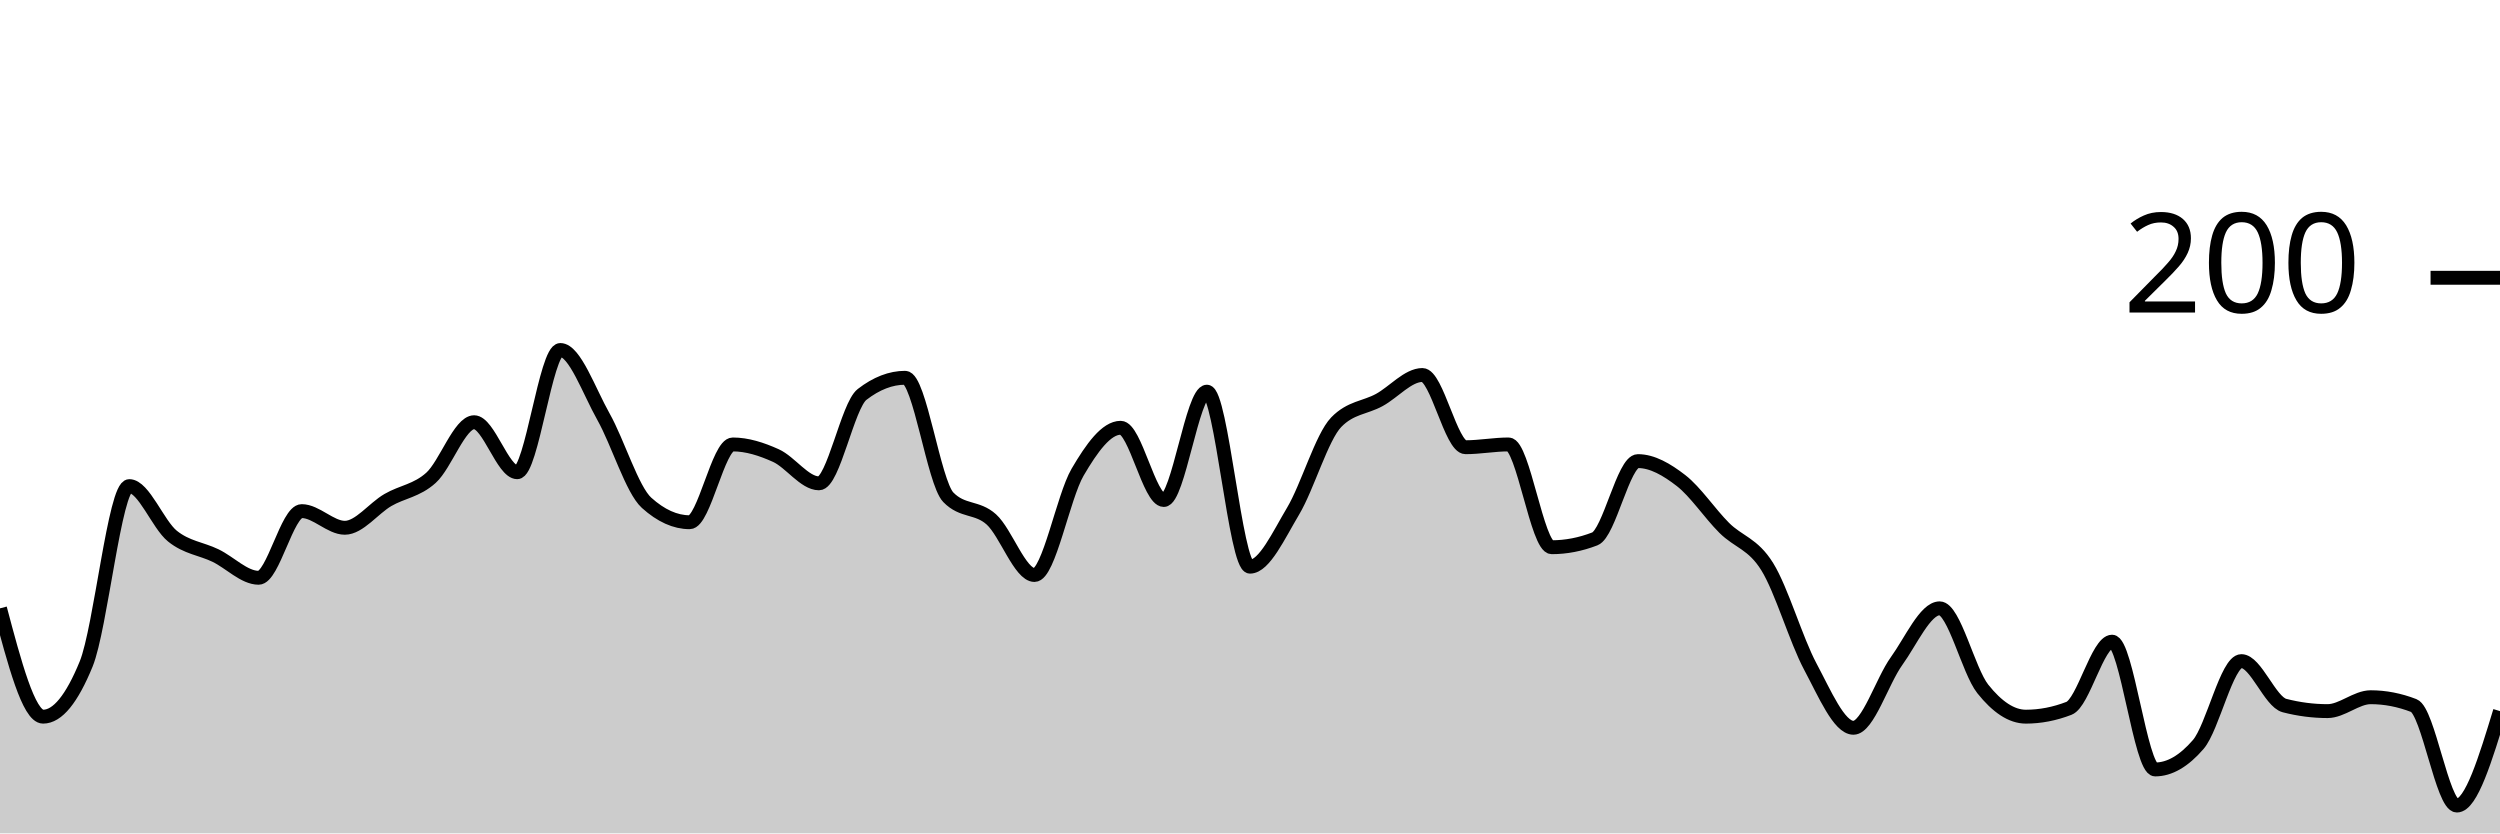
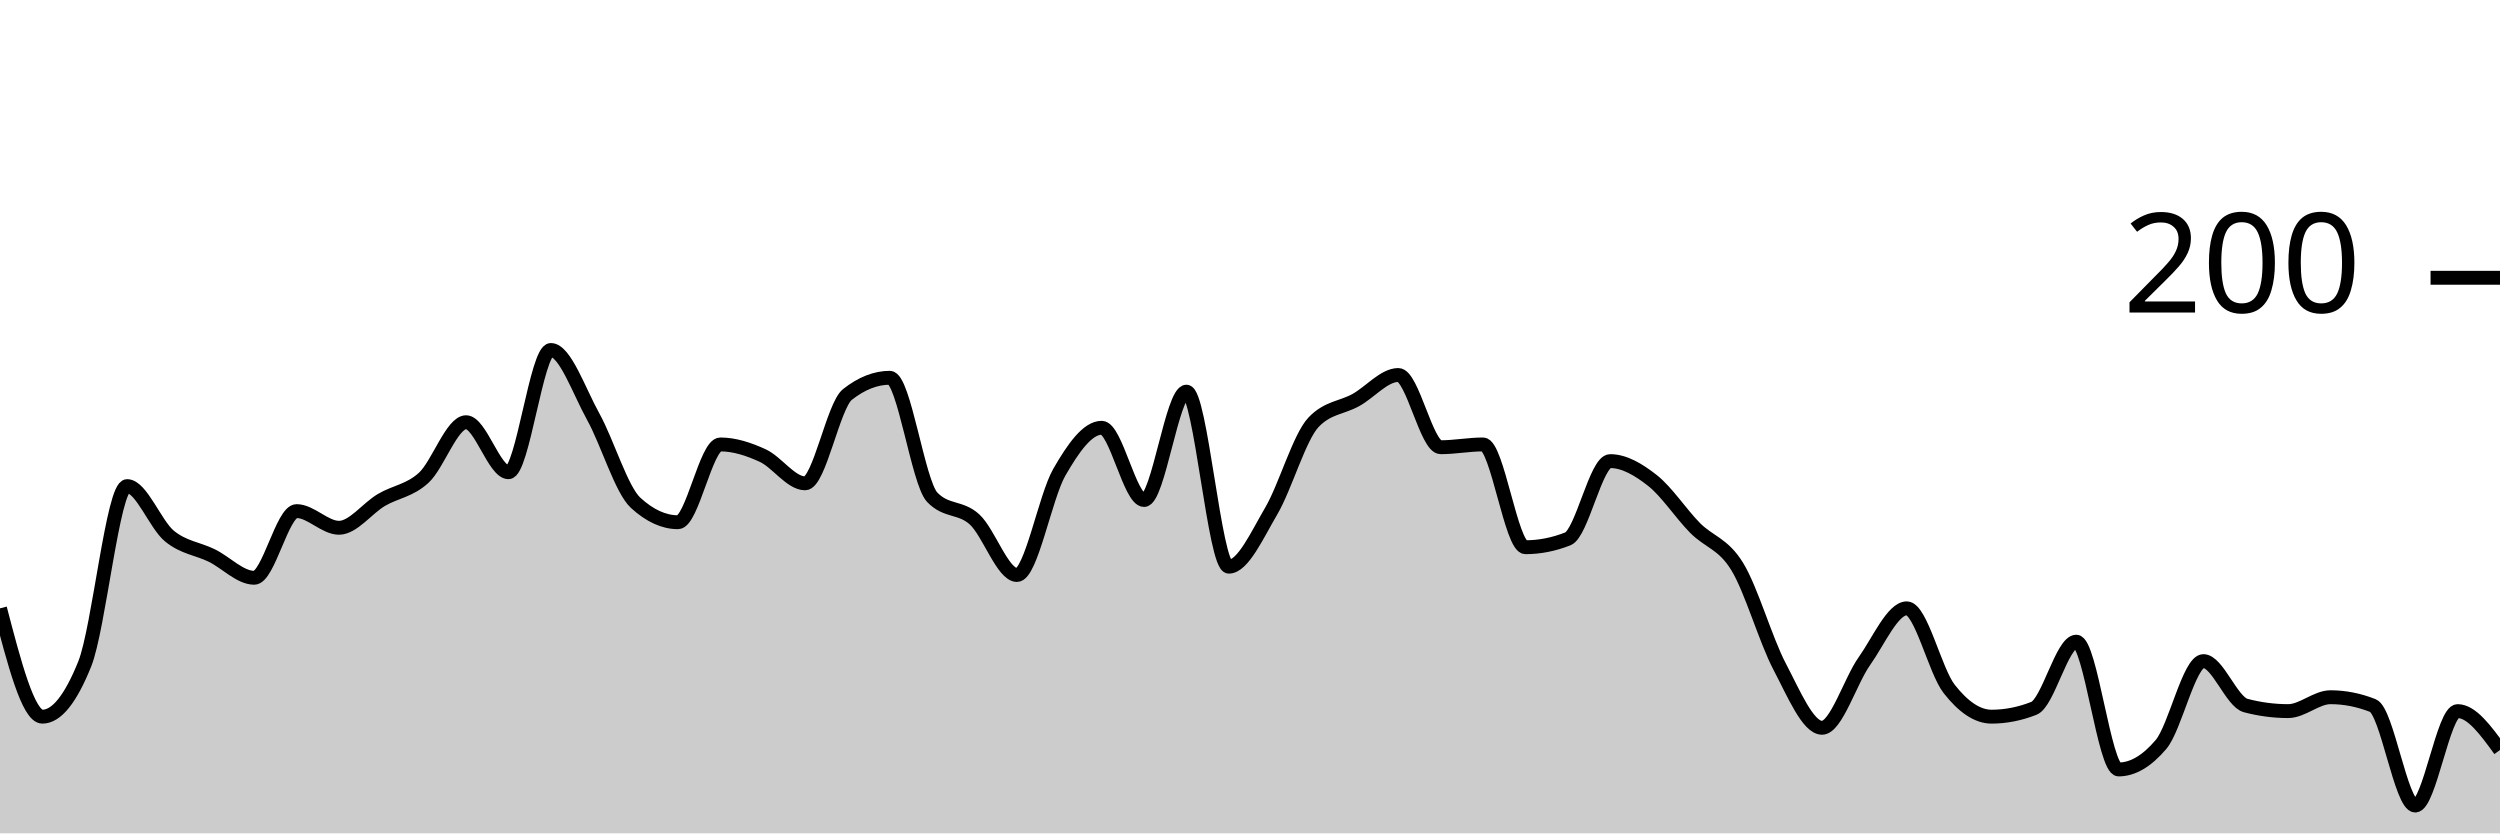
<svg xmlns="http://www.w3.org/2000/svg" viewBox="0 0 180 60">
  <g transform="translate(0,20)">
-     <path class="area" fill="rgba(0, 0, 0, 0.2)" d="M0,23.8C1.034,27.7,2.069,31.6,3.103,31.6C4.138,31.6,5.172,30.333,6.207,27.8C7.241,25.267,8.276,15,9.31,15C10.345,15,11.379,17.767,12.414,18.6C13.448,19.433,14.483,19.5,15.517,20C16.552,20.5,17.586,21.6,18.621,21.6C19.655,21.6,20.69,16.8,21.724,16.8C22.759,16.8,23.793,18,24.828,18C25.862,18,26.897,16.6,27.931,16C28.966,15.4,30,15.333,31.034,14.4C32.069,13.467,33.103,10.4,34.138,10.4C35.172,10.4,36.207,14,37.241,14C38.276,14,39.31,5.2,40.345,5.2C41.379,5.2,42.414,8.167,43.448,10C44.483,11.833,45.517,15.267,46.552,16.2C47.586,17.133,48.621,17.6,49.655,17.6C50.69,17.6,51.724,12,52.759,12C53.793,12,54.828,12.333,55.862,12.8C56.897,13.267,57.931,14.8,58.966,14.8C60,14.8,61.034,9.2,62.069,8.4C63.103,7.6,64.138,7.2,65.172,7.2C66.207,7.2,67.241,14.733,68.276,15.8C69.31,16.867,70.345,16.467,71.379,17.4C72.414,18.333,73.448,21.4,74.483,21.4C75.517,21.4,76.552,15.767,77.586,14C78.621,12.233,79.655,10.8,80.69,10.8C81.724,10.8,82.759,16,83.793,16C84.828,16,85.862,8.2,86.897,8.2C87.931,8.2,88.966,20.8,90,20.8C91.034,20.8,92.069,18.533,93.103,16.8C94.138,15.067,95.172,11.467,96.207,10.4C97.241,9.333,98.276,9.367,99.31,8.8C100.345,8.233,101.379,7,102.414,7C103.448,7,104.483,12.2,105.517,12.2C106.552,12.2,107.586,12,108.621,12C109.655,12,110.69,19.4,111.724,19.4C112.759,19.4,113.793,19.2,114.828,18.8C115.862,18.4,116.897,13.2,117.931,13.2C118.966,13.2,120,13.8,121.034,14.6C122.069,15.4,123.103,16.967,124.138,18C125.172,19.033,126.207,19.133,127.241,20.8C128.276,22.467,129.31,26.067,130.345,28C131.379,29.933,132.414,32.4,133.448,32.4C134.483,32.4,135.517,29.033,136.552,27.6C137.586,26.167,138.621,23.8,139.655,23.8C140.69,23.8,141.724,28.3,142.759,29.6C143.793,30.9,144.828,31.6,145.862,31.6C146.897,31.6,147.931,31.4,148.966,31C150,30.6,151.034,26.2,152.069,26.2C153.103,26.2,154.138,35.4,155.172,35.4C156.207,35.4,157.241,34.8,158.276,33.6C159.31,32.4,160.345,27.6,161.379,27.6C162.414,27.6,163.448,30.533,164.483,30.8C165.517,31.067,166.552,31.2,167.586,31.2C168.621,31.2,169.655,30.2,170.69,30.2C171.724,30.2,172.759,30.4,173.793,30.8C174.828,31.2,175.862,38,176.897,38C177.931,38,178.966,34.6,180,31.2L180,40C178.966,40,177.931,40,176.897,40C175.862,40,174.828,40,173.793,40C172.759,40,171.724,40,170.69,40C169.655,40,168.621,40,167.586,40C166.552,40,165.517,40,164.483,40C163.448,40,162.414,40,161.379,40C160.345,40,159.31,40,158.276,40C157.241,40,156.207,40,155.172,40C154.138,40,153.103,40,152.069,40C151.034,40,150,40,148.966,40C147.931,40,146.897,40,145.862,40C144.828,40,143.793,40,142.759,40C141.724,40,140.69,40,139.655,40C138.621,40,137.586,40,136.552,40C135.517,40,134.483,40,133.448,40C132.414,40,131.379,40,130.345,40C129.31,40,128.276,40,127.241,40C126.207,40,125.172,40,124.138,40C123.103,40,122.069,40,121.034,40C120,40,118.966,40,117.931,40C116.897,40,115.862,40,114.828,40C113.793,40,112.759,40,111.724,40C110.69,40,109.655,40,108.621,40C107.586,40,106.552,40,105.517,40C104.483,40,103.448,40,102.414,40C101.379,40,100.345,40,99.31,40C98.276,40,97.241,40,96.207,40C95.172,40,94.138,40,93.103,40C92.069,40,91.034,40,90,40C88.966,40,87.931,40,86.897,40C85.862,40,84.828,40,83.793,40C82.759,40,81.724,40,80.69,40C79.655,40,78.621,40,77.586,40C76.552,40,75.517,40,74.483,40C73.448,40,72.414,40,71.379,40C70.345,40,69.31,40,68.276,40C67.241,40,66.207,40,65.172,40C64.138,40,63.103,40,62.069,40C61.034,40,60,40,58.966,40C57.931,40,56.897,40,55.862,40C54.828,40,53.793,40,52.759,40C51.724,40,50.69,40,49.655,40C48.621,40,47.586,40,46.552,40C45.517,40,44.483,40,43.448,40C42.414,40,41.379,40,40.345,40C39.31,40,38.276,40,37.241,40C36.207,40,35.172,40,34.138,40C33.103,40,32.069,40,31.034,40C30,40,28.966,40,27.931,40C26.897,40,25.862,40,24.828,40C23.793,40,22.759,40,21.724,40C20.69,40,19.655,40,18.621,40C17.586,40,16.552,40,15.517,40C14.483,40,13.448,40,12.414,40C11.379,40,10.345,40,9.31,40C8.276,40,7.241,40,6.207,40C5.172,40,4.138,40,3.103,40C2.069,40,1.034,40,0,40Z" />
-     <path class="line" stroke="black" fill="none" d="M0,23.8C1.034,27.7,2.069,31.6,3.103,31.6C4.138,31.6,5.172,30.333,6.207,27.8C7.241,25.267,8.276,15,9.31,15C10.345,15,11.379,17.767,12.414,18.6C13.448,19.433,14.483,19.5,15.517,20C16.552,20.5,17.586,21.6,18.621,21.6C19.655,21.6,20.69,16.8,21.724,16.8C22.759,16.8,23.793,18,24.828,18C25.862,18,26.897,16.6,27.931,16C28.966,15.4,30,15.333,31.034,14.4C32.069,13.467,33.103,10.4,34.138,10.4C35.172,10.4,36.207,14,37.241,14C38.276,14,39.31,5.2,40.345,5.2C41.379,5.2,42.414,8.167,43.448,10C44.483,11.833,45.517,15.267,46.552,16.2C47.586,17.133,48.621,17.6,49.655,17.6C50.69,17.6,51.724,12,52.759,12C53.793,12,54.828,12.333,55.862,12.8C56.897,13.267,57.931,14.8,58.966,14.8C60,14.8,61.034,9.2,62.069,8.4C63.103,7.6,64.138,7.2,65.172,7.2C66.207,7.2,67.241,14.733,68.276,15.8C69.31,16.867,70.345,16.467,71.379,17.4C72.414,18.333,73.448,21.4,74.483,21.4C75.517,21.4,76.552,15.767,77.586,14C78.621,12.233,79.655,10.8,80.69,10.8C81.724,10.8,82.759,16,83.793,16C84.828,16,85.862,8.2,86.897,8.2C87.931,8.2,88.966,20.8,90,20.8C91.034,20.8,92.069,18.533,93.103,16.8C94.138,15.067,95.172,11.467,96.207,10.4C97.241,9.333,98.276,9.367,99.31,8.8C100.345,8.233,101.379,7,102.414,7C103.448,7,104.483,12.2,105.517,12.2C106.552,12.2,107.586,12,108.621,12C109.655,12,110.69,19.4,111.724,19.4C112.759,19.4,113.793,19.2,114.828,18.8C115.862,18.4,116.897,13.2,117.931,13.2C118.966,13.2,120,13.8,121.034,14.6C122.069,15.4,123.103,16.967,124.138,18C125.172,19.033,126.207,19.133,127.241,20.8C128.276,22.467,129.31,26.067,130.345,28C131.379,29.933,132.414,32.4,133.448,32.4C134.483,32.4,135.517,29.033,136.552,27.6C137.586,26.167,138.621,23.8,139.655,23.8C140.69,23.8,141.724,28.3,142.759,29.6C143.793,30.9,144.828,31.6,145.862,31.6C146.897,31.6,147.931,31.4,148.966,31C150,30.6,151.034,26.2,152.069,26.2C153.103,26.2,154.138,35.4,155.172,35.4C156.207,35.4,157.241,34.8,158.276,33.6C159.31,32.4,160.345,27.6,161.379,27.6C162.414,27.6,163.448,30.533,164.483,30.8C165.517,31.067,166.552,31.2,167.586,31.2C168.621,31.2,169.655,30.2,170.69,30.2C171.724,30.2,172.759,30.4,173.793,30.8C174.828,31.2,175.862,38,176.897,38C177.931,38,178.966,34.6,180,31.2" />
+     <path class="area" fill="rgba(0, 0, 0, 0.2)" d="M0,23.8C1.017,27.7,2.034,31.6,3.051,31.6C4.068,31.6,5.085,30.333,6.102,27.8C7.119,25.267,8.136,15,9.153,15C10.169,15,11.186,17.767,12.203,18.6C13.22,19.433,14.237,19.5,15.254,20C16.271,20.5,17.288,21.6,18.305,21.6C19.322,21.6,20.339,16.8,21.356,16.8C22.373,16.8,23.39,18,24.407,18C25.424,18,26.441,16.6,27.458,16C28.475,15.4,29.492,15.333,30.508,14.4C31.525,13.467,32.542,10.4,33.559,10.4C34.576,10.4,35.593,14,36.61,14C37.627,14,38.644,5.2,39.661,5.2C40.678,5.2,41.695,8.167,42.712,10C43.729,11.833,44.746,15.267,45.763,16.2C46.78,17.133,47.797,17.6,48.814,17.6C49.831,17.6,50.847,12,51.864,12C52.881,12,53.898,12.333,54.915,12.8C55.932,13.267,56.949,14.8,57.966,14.8C58.983,14.8,60,9.2,61.017,8.4C62.034,7.6,63.051,7.2,64.068,7.2C65.085,7.2,66.102,14.733,67.119,15.8C68.136,16.867,69.153,16.467,70.169,17.4C71.186,18.333,72.203,21.4,73.22,21.4C74.237,21.4,75.254,15.767,76.271,14C77.288,12.233,78.305,10.8,79.322,10.8C80.339,10.8,81.356,16,82.373,16C83.39,16,84.407,8.2,85.424,8.2C86.441,8.2,87.458,20.8,88.475,20.8C89.492,20.8,90.508,18.533,91.525,16.8C92.542,15.067,93.559,11.467,94.576,10.4C95.593,9.333,96.61,9.367,97.627,8.8C98.644,8.233,99.661,7,100.678,7C101.695,7,102.712,12.2,103.729,12.2C104.746,12.2,105.763,12,106.78,12C107.797,12,108.814,19.4,109.831,19.4C110.847,19.4,111.864,19.2,112.881,18.8C113.898,18.4,114.915,13.2,115.932,13.2C116.949,13.2,117.966,13.8,118.983,14.6C120,15.4,121.017,16.967,122.034,18C123.051,19.033,124.068,19.133,125.085,20.8C126.102,22.467,127.119,26.067,128.136,28C129.153,29.933,130.169,32.4,131.186,32.4C132.203,32.4,133.22,29.033,134.237,27.6C135.254,26.167,136.271,23.8,137.288,23.8C138.305,23.8,139.322,28.3,140.339,29.6C141.356,30.9,142.373,31.6,143.39,31.6C144.407,31.6,145.424,31.4,146.441,31C147.458,30.6,148.475,26.2,149.492,26.2C150.508,26.2,151.525,35.4,152.542,35.4C153.559,35.4,154.576,34.8,155.593,33.6C156.61,32.4,157.627,27.6,158.644,27.6C159.661,27.6,160.678,30.533,161.695,30.8C162.712,31.067,163.729,31.2,164.746,31.2C165.763,31.2,166.78,30.2,167.797,30.2C168.814,30.2,169.831,30.4,170.847,30.8C171.864,31.2,172.881,38,173.898,38C174.915,38,175.932,31.2,176.949,31.2C177.966,31.2,178.983,32.6,180,34L180,40C178.983,40,177.966,40,176.949,40C175.932,40,174.915,40,173.898,40C172.881,40,171.864,40,170.847,40C169.831,40,168.814,40,167.797,40C166.78,40,165.763,40,164.746,40C163.729,40,162.712,40,161.695,40C160.678,40,159.661,40,158.644,40C157.627,40,156.61,40,155.593,40C154.576,40,153.559,40,152.542,40C151.525,40,150.508,40,149.492,40C148.475,40,147.458,40,146.441,40C145.424,40,144.407,40,143.39,40C142.373,40,141.356,40,140.339,40C139.322,40,138.305,40,137.288,40C136.271,40,135.254,40,134.237,40C133.22,40,132.203,40,131.186,40C130.169,40,129.153,40,128.136,40C127.119,40,126.102,40,125.085,40C124.068,40,123.051,40,122.034,40C121.017,40,120,40,118.983,40C117.966,40,116.949,40,115.932,40C114.915,40,113.898,40,112.881,40C111.864,40,110.847,40,109.831,40C108.814,40,107.797,40,106.78,40C105.763,40,104.746,40,103.729,40C102.712,40,101.695,40,100.678,40C99.661,40,98.644,40,97.627,40C96.61,40,95.593,40,94.576,40C93.559,40,92.542,40,91.525,40C90.508,40,89.492,40,88.475,40C87.458,40,86.441,40,85.424,40C84.407,40,83.39,40,82.373,40C81.356,40,80.339,40,79.322,40C78.305,40,77.288,40,76.271,40C75.254,40,74.237,40,73.22,40C72.203,40,71.186,40,70.169,40C69.153,40,68.136,40,67.119,40C66.102,40,65.085,40,64.068,40C63.051,40,62.034,40,61.017,40C60,40,58.983,40,57.966,40C56.949,40,55.932,40,54.915,40C53.898,40,52.881,40,51.864,40C50.847,40,49.831,40,48.814,40C47.797,40,46.78,40,45.763,40C44.746,40,43.729,40,42.712,40C41.695,40,40.678,40,39.661,40C38.644,40,37.627,40,36.61,40C35.593,40,34.576,40,33.559,40C32.542,40,31.525,40,30.508,40C29.492,40,28.475,40,27.458,40C26.441,40,25.424,40,24.407,40C23.39,40,22.373,40,21.356,40C20.339,40,19.322,40,18.305,40C17.288,40,16.271,40,15.254,40C14.237,40,13.22,40,12.203,40C11.186,40,10.169,40,9.153,40C8.136,40,7.119,40,6.102,40C5.085,40,4.068,40,3.051,40C2.034,40,1.017,40,0,40Z" />
+     <path class="line" stroke="black" fill="none" d="M0,23.8C1.017,27.7,2.034,31.6,3.051,31.6C4.068,31.6,5.085,30.333,6.102,27.8C7.119,25.267,8.136,15,9.153,15C10.169,15,11.186,17.767,12.203,18.6C13.22,19.433,14.237,19.5,15.254,20C16.271,20.5,17.288,21.6,18.305,21.6C19.322,21.6,20.339,16.8,21.356,16.8C22.373,16.8,23.39,18,24.407,18C25.424,18,26.441,16.6,27.458,16C28.475,15.4,29.492,15.333,30.508,14.4C31.525,13.467,32.542,10.4,33.559,10.4C34.576,10.4,35.593,14,36.61,14C37.627,14,38.644,5.2,39.661,5.2C40.678,5.2,41.695,8.167,42.712,10C43.729,11.833,44.746,15.267,45.763,16.2C46.78,17.133,47.797,17.6,48.814,17.6C49.831,17.6,50.847,12,51.864,12C52.881,12,53.898,12.333,54.915,12.8C55.932,13.267,56.949,14.8,57.966,14.8C58.983,14.8,60,9.2,61.017,8.4C62.034,7.6,63.051,7.2,64.068,7.2C65.085,7.2,66.102,14.733,67.119,15.8C68.136,16.867,69.153,16.467,70.169,17.4C71.186,18.333,72.203,21.4,73.22,21.4C74.237,21.4,75.254,15.767,76.271,14C77.288,12.233,78.305,10.8,79.322,10.8C80.339,10.8,81.356,16,82.373,16C83.39,16,84.407,8.2,85.424,8.2C86.441,8.2,87.458,20.8,88.475,20.8C89.492,20.8,90.508,18.533,91.525,16.8C92.542,15.067,93.559,11.467,94.576,10.4C95.593,9.333,96.61,9.367,97.627,8.8C98.644,8.233,99.661,7,100.678,7C101.695,7,102.712,12.2,103.729,12.2C104.746,12.2,105.763,12,106.78,12C107.797,12,108.814,19.4,109.831,19.4C110.847,19.4,111.864,19.2,112.881,18.8C113.898,18.4,114.915,13.2,115.932,13.2C116.949,13.2,117.966,13.8,118.983,14.6C120,15.4,121.017,16.967,122.034,18C123.051,19.033,124.068,19.133,125.085,20.8C126.102,22.467,127.119,26.067,128.136,28C129.153,29.933,130.169,32.4,131.186,32.4C132.203,32.4,133.22,29.033,134.237,27.6C135.254,26.167,136.271,23.8,137.288,23.8C138.305,23.8,139.322,28.3,140.339,29.6C141.356,30.9,142.373,31.6,143.39,31.6C144.407,31.6,145.424,31.4,146.441,31C147.458,30.6,148.475,26.2,149.492,26.2C150.508,26.2,151.525,35.4,152.542,35.4C153.559,35.4,154.576,34.8,155.593,33.6C156.61,32.4,157.627,27.6,158.644,27.6C159.661,27.6,160.678,30.533,161.695,30.8C162.712,31.067,163.729,31.2,164.746,31.2C165.763,31.2,166.78,30.2,167.797,30.2C168.814,30.2,169.831,30.4,170.847,30.8C171.864,31.2,172.881,38,173.898,38C174.915,38,175.932,31.2,176.949,31.2C177.966,31.2,178.983,32.6,180,34" />
    <path class="axis-ceiling" stroke-width="1" stroke="black" fill="none" d="M175,0L180,0" />
    <text class="axis-ceiling-label" font-family="sans-serif" text-anchor="end" font-size="10px" x="170" y="2.5">200</text>
  </g>
</svg>
